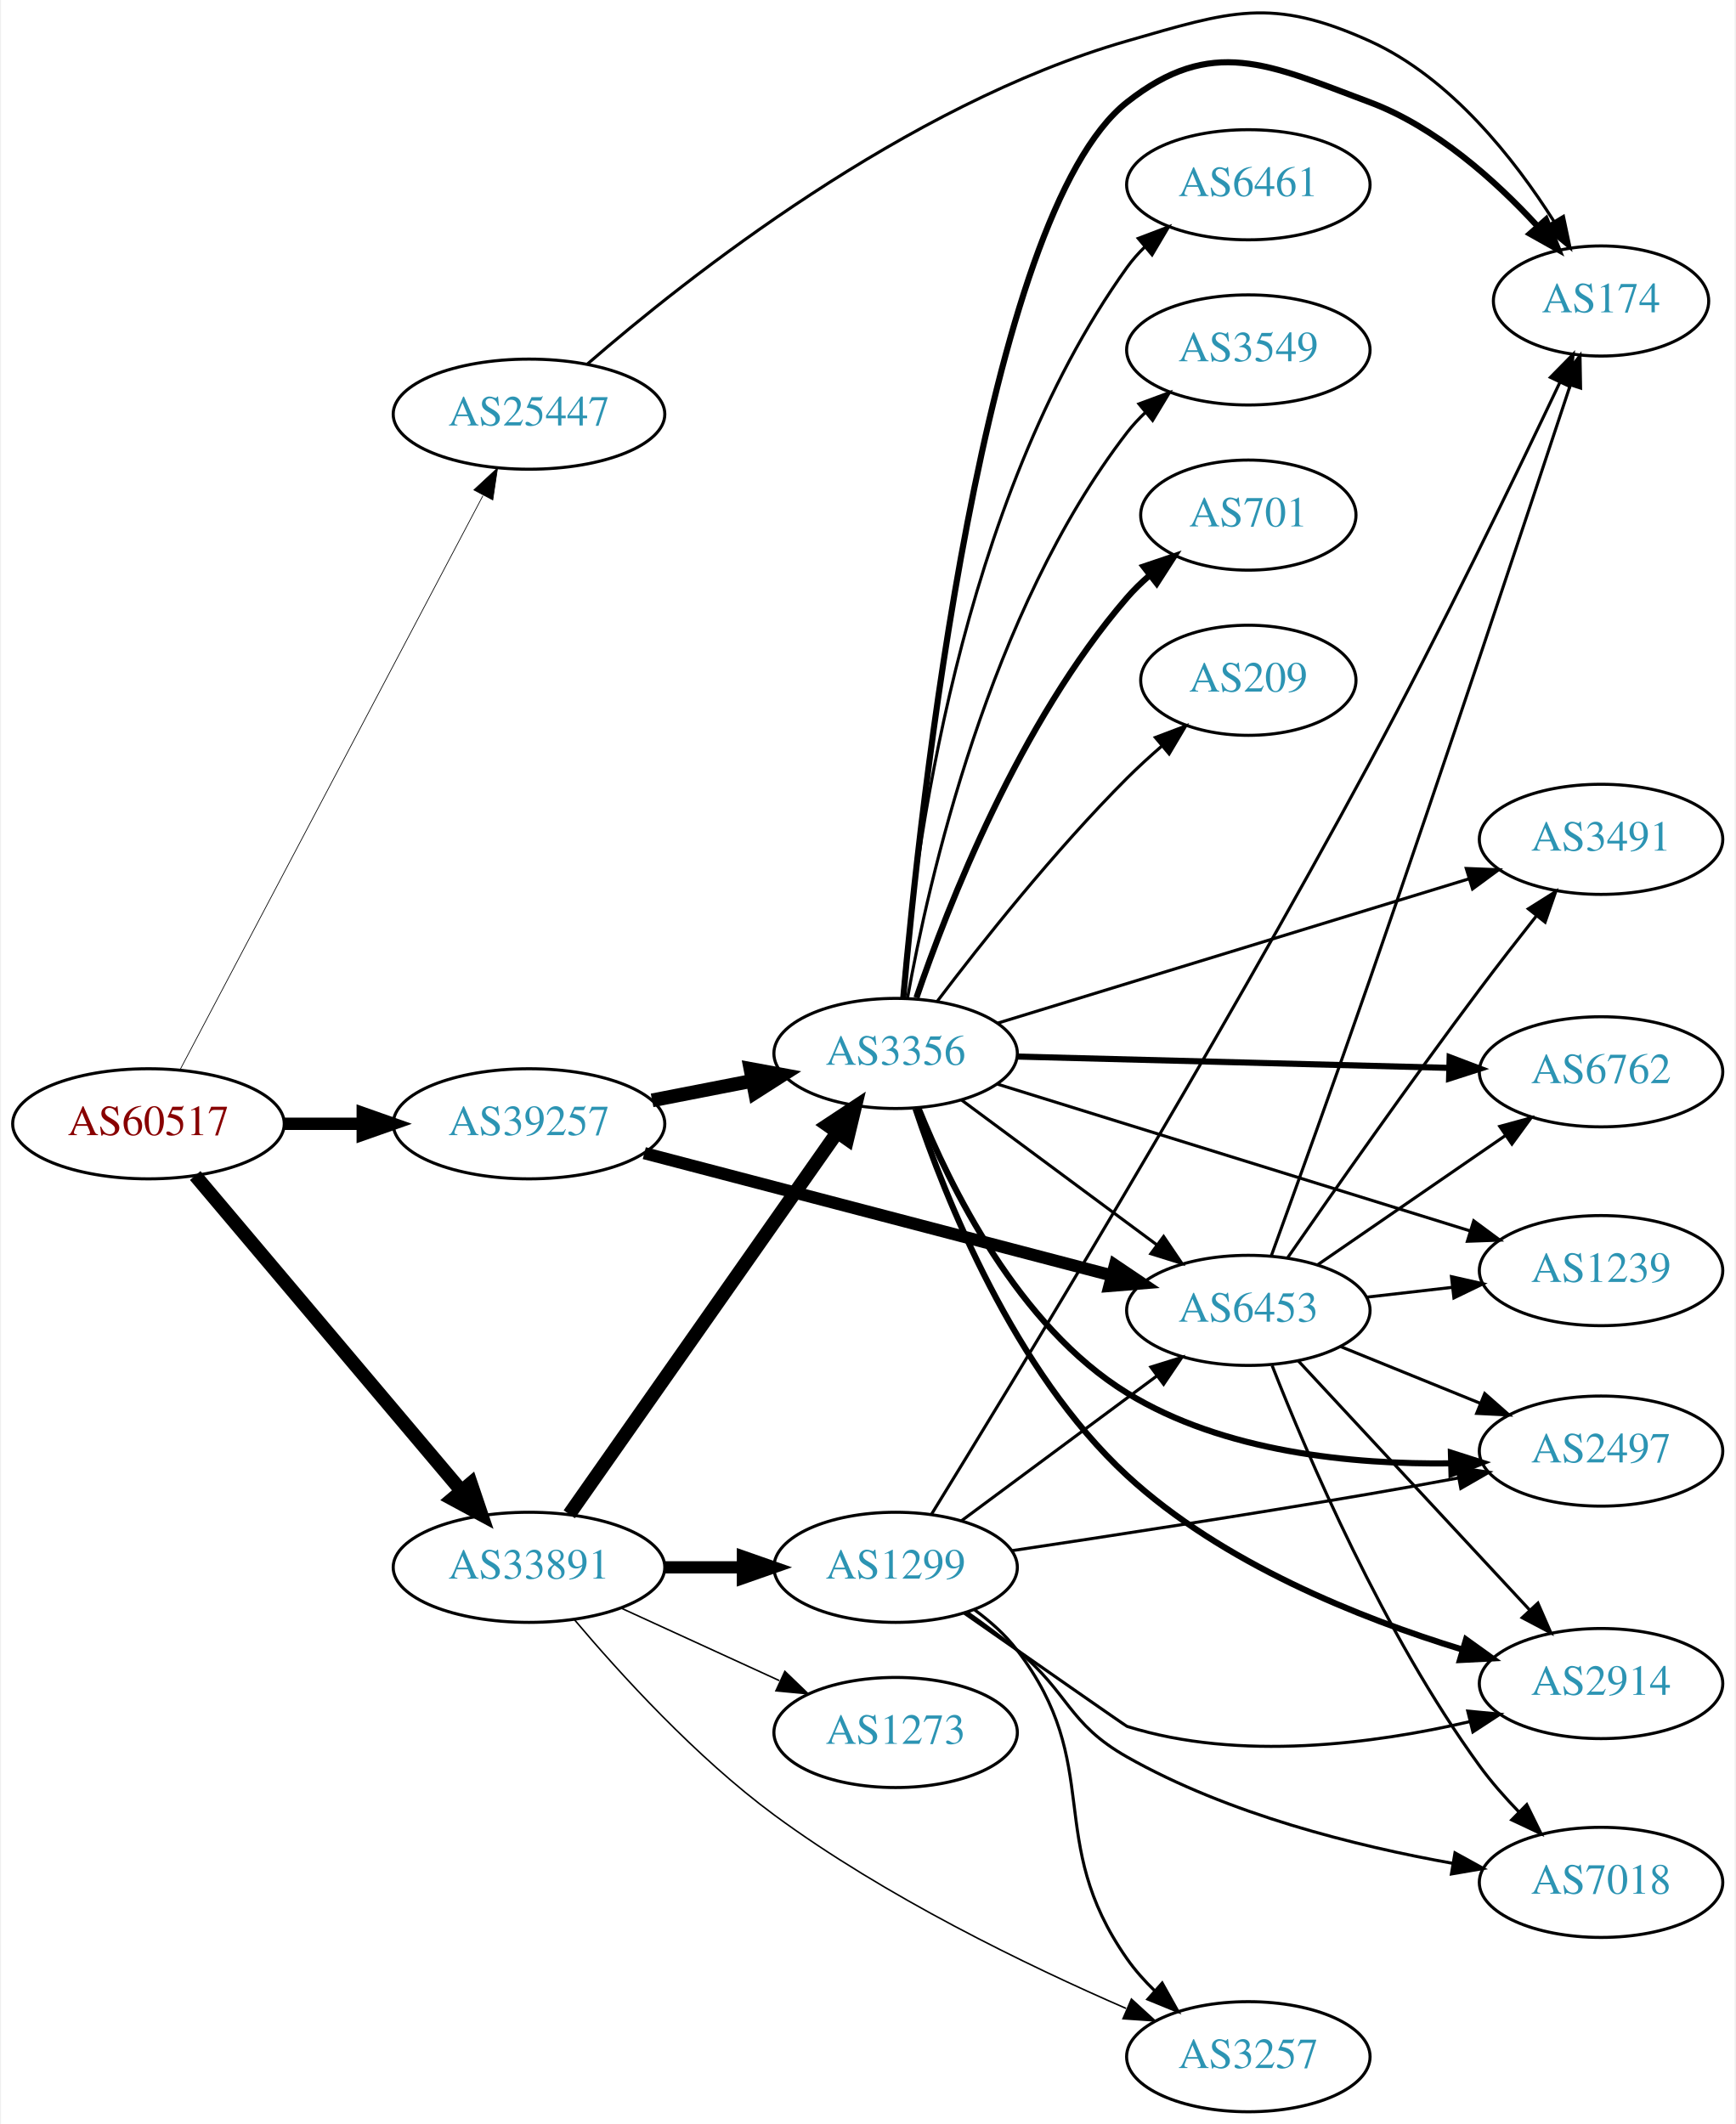
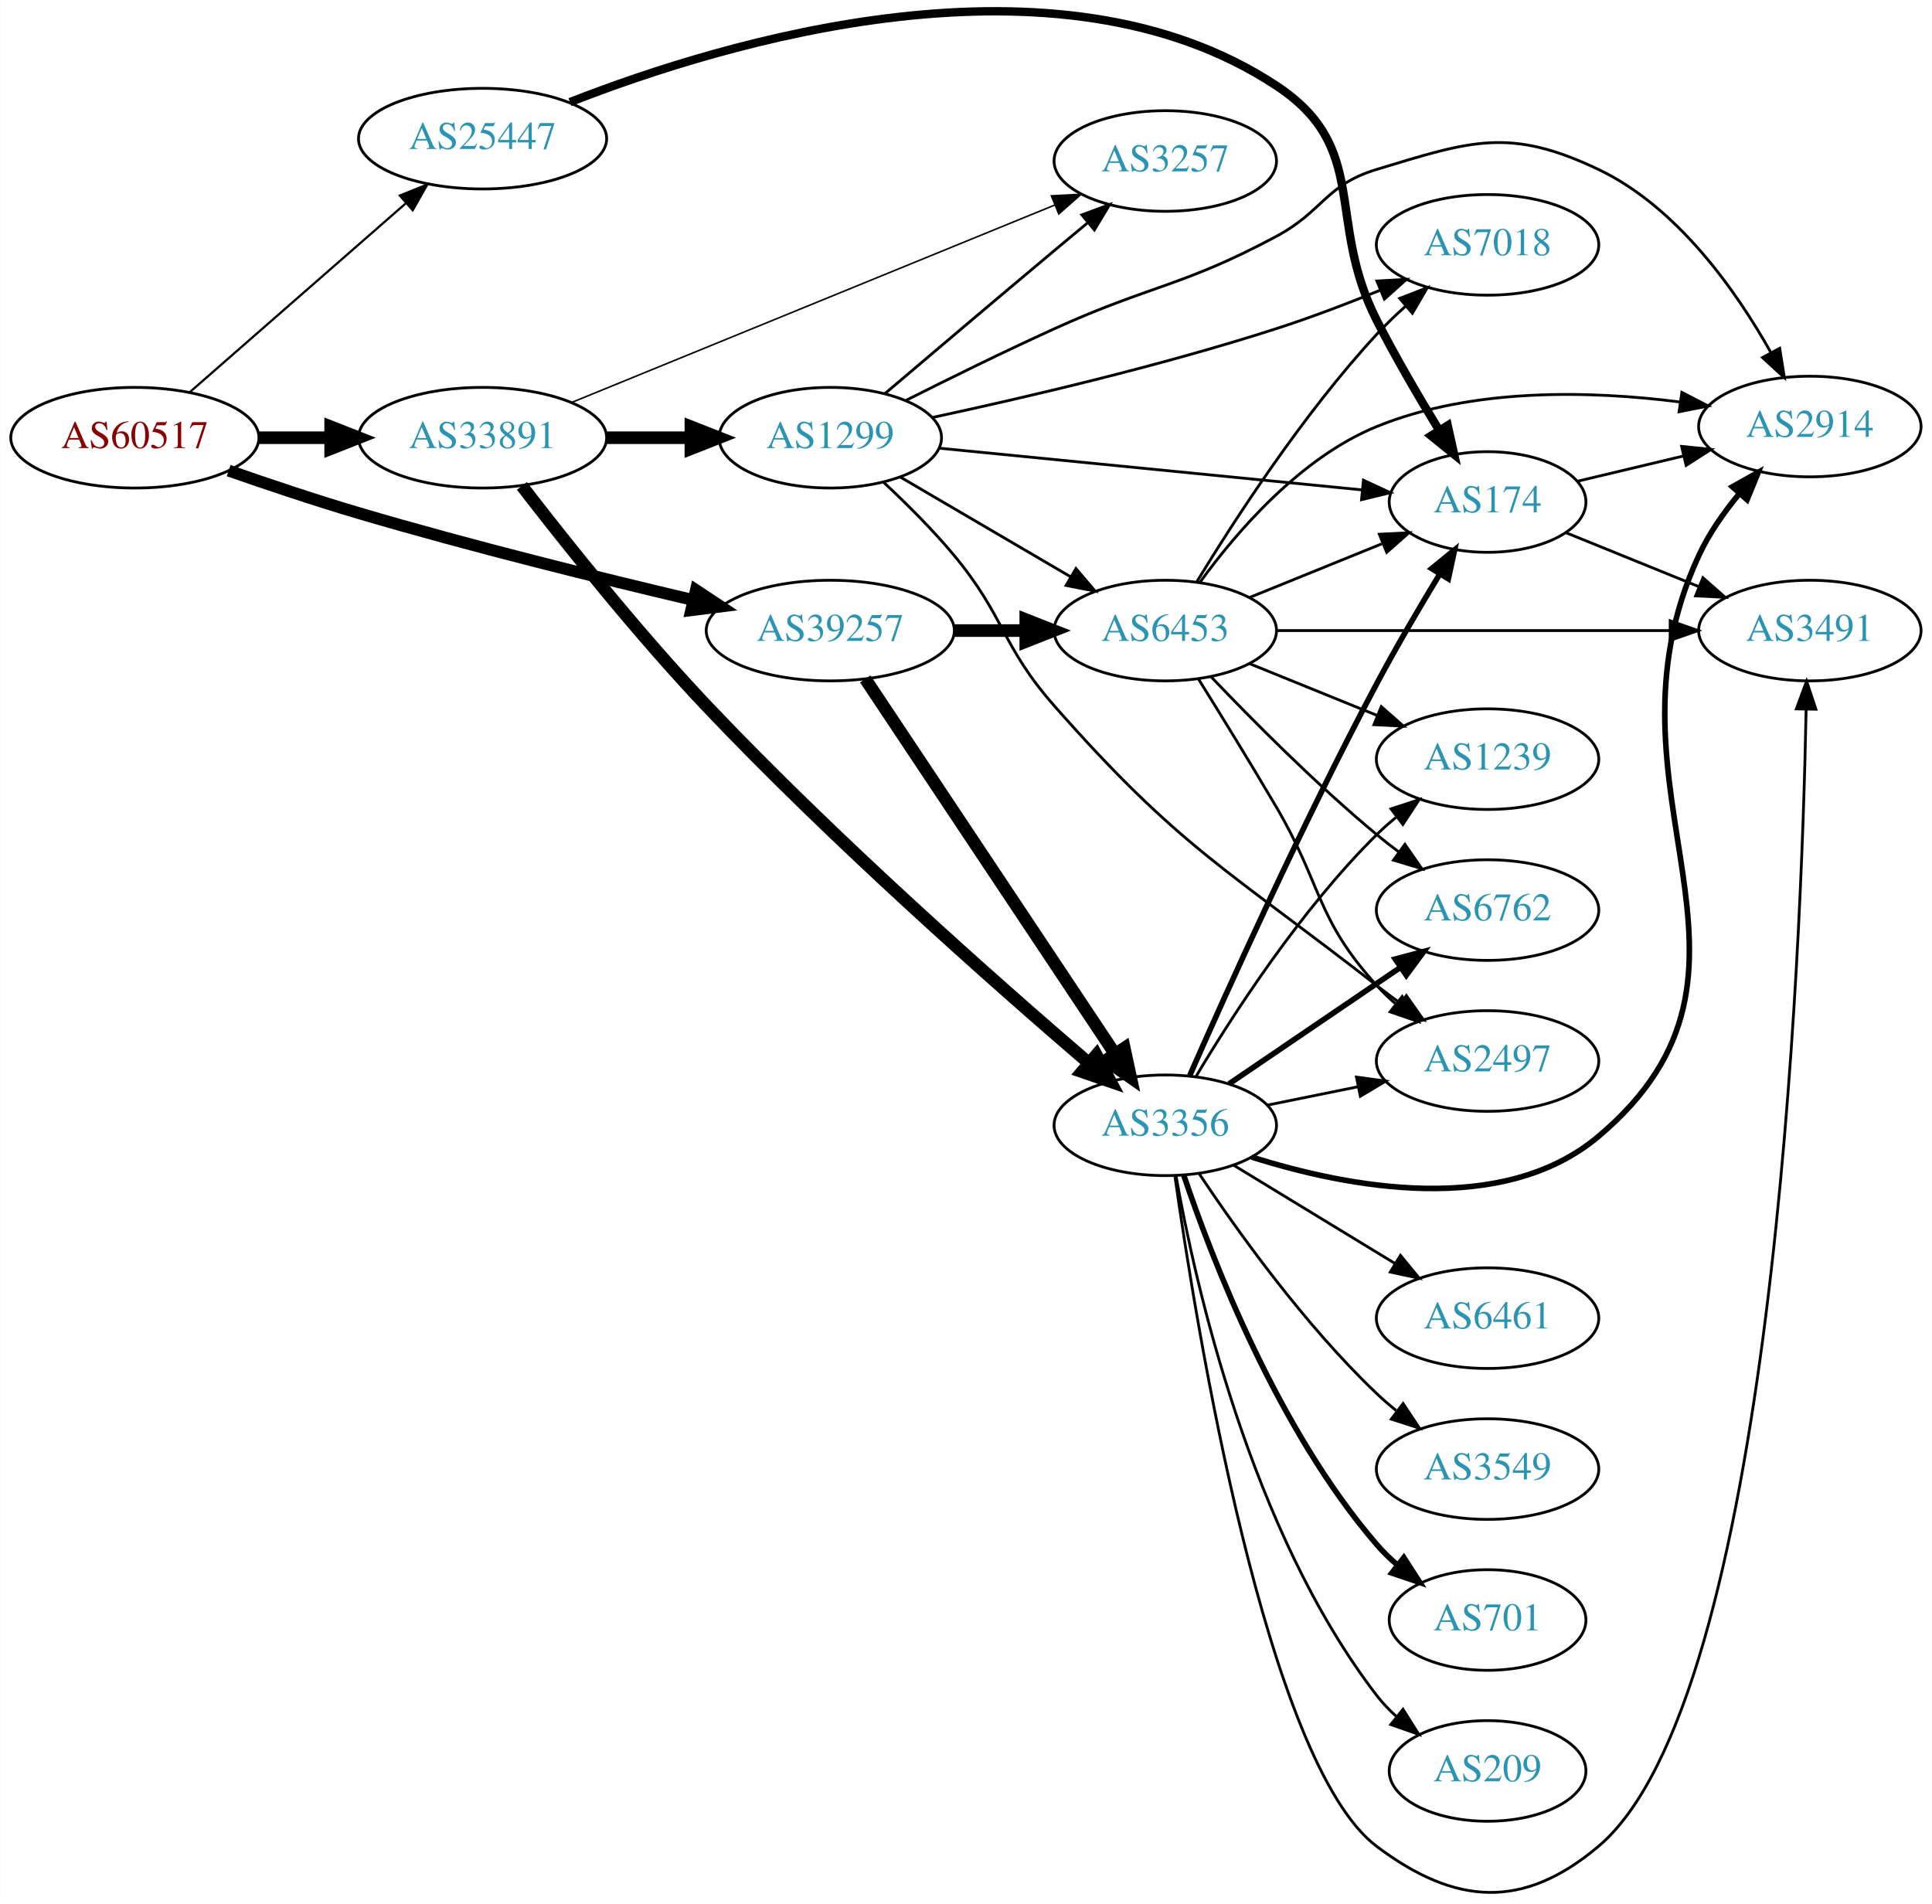
- <svg xmlns="http://www.w3.org/2000/svg" xmlns:xlink="http://www.w3.org/1999/xlink" width="567pt" height="694pt" viewBox="0.00 0.00 566.66 694.40">
-   <g id="graph0" class="graph" transform="scale(1 1) rotate(0) translate(4 690.403)">
-     <polygon fill="white" stroke="none" points="-4,4 -4,-690.403 562.663,-690.403 562.663,4 -4,4" />
+ <svg xmlns="http://www.w3.org/2000/svg" xmlns:xlink="http://www.w3.org/1999/xlink" width="691pt" height="681pt" viewBox="0.00 0.00 691.06 681.16">
+   <g id="graph0" class="graph" transform="scale(1 1) rotate(0) translate(4 677.16)">
+     <polygon fill="white" stroke="none" points="-4,4 -4,-677.16 687.055,-677.16 687.055,4 -4,4" />
    <g id="node1" class="node">
      <g id="a_node1">
        <a xlink:href="/asn/60517" xlink:title="AS60517 ~ AS-CABLEVISION [AT]">
-           <ellipse fill="#ffffff" stroke="black" cx="44.196" cy="-323" rx="44.393" ry="18" />
-           <text text-anchor="middle" x="44.196" y="-319.3" font-family="Times,serif" font-size="14.00" fill="#880000">AS60517</text>
+           <ellipse fill="#ffffff" stroke="black" cx="44.196" cy="-520.555" rx="44.393" ry="18" />
+           <text text-anchor="middle" x="44.196" y="-516.855" font-family="Times,serif" font-size="14.00" fill="#880000">AS60517</text>
        </a>
      </g>
    </g>
    <g id="node2" class="node">
      <g id="a_node2">
        <a xlink:href="/asn/25447" xlink:title="AS25447 ~ Hackl-Str. 1, Object 2, OG2 [AT]">
-           <ellipse fill="#ffffff" stroke="black" cx="168.588" cy="-555" rx="44.393" ry="18" />
-           <text text-anchor="middle" x="168.588" y="-551.3" font-family="Times,serif" font-size="14.00" fill="#2c94b3">AS25447</text>
+           <ellipse fill="#ffffff" stroke="black" cx="168.588" cy="-627.555" rx="44.393" ry="18" />
+           <text text-anchor="middle" x="168.588" y="-623.855" font-family="Times,serif" font-size="14.00" fill="#2c94b3">AS25447</text>
        </a>
      </g>
    </g>
    <g id="edge1" class="edge">
-       <path fill="none" stroke="black" stroke-width="0.237" d="M54.597,-340.819C75.963,-381.32 128.271,-480.473 153.511,-528.316" />
-       <polygon fill="black" stroke="black" stroke-width="0.237" points="150.561,-530.226 158.323,-537.437 156.753,-526.96 150.561,-530.226" />
+       <path fill="none" stroke="black" stroke-width="0.794" d="M63.785,-536.806C84.363,-554.796 117.701,-583.942 141.028,-604.335" />
+       <polygon fill="black" stroke="black" stroke-width="0.794" points="138.992,-607.204 148.825,-611.151 143.6,-601.934 138.992,-607.204" />
    </g>
    <g id="node3" class="node">
      <g id="a_node3">
        <a xlink:href="/asn/33891" xlink:title="AS33891 ~ CORE-BACKBONE GMBH GLOBAL NETWORK [DE]">
-           <ellipse fill="#ffffff" stroke="black" cx="168.588" cy="-178" rx="44.393" ry="18" />
-           <text text-anchor="middle" x="168.588" y="-174.3" font-family="Times,serif" font-size="14.00" fill="#2c94b3">AS33891</text>
+           <ellipse fill="#ffffff" stroke="black" cx="168.588" cy="-520.555" rx="44.393" ry="18" />
+           <text text-anchor="middle" x="168.588" y="-516.855" font-family="Times,serif" font-size="14.00" fill="#2c94b3">AS33891</text>
        </a>
      </g>
    </g>
    <g id="edge2" class="edge">
-       <path fill="none" stroke="black" stroke-width="4.5" d="M59.475,-306.083C80.917,-280.681 121.563,-232.527 146.448,-203.045" />
-       <polygon fill="black" stroke="black" stroke-width="4.5" points="149.579,-205.44 153.02,-195.259 143.561,-200.361 149.579,-205.44" />
+       <path fill="none" stroke="black" stroke-width="4.5" d="M88.692,-520.555C96.898,-520.555 105.569,-520.555 114.041,-520.555" />
+       <polygon fill="black" stroke="black" stroke-width="4.5" points="114.233,-524.492 124.233,-520.555 114.233,-516.617 114.233,-524.492" />
    </g>
    <g id="node4" class="node">
      <g id="a_node4">
        <a xlink:href="/asn/39257" xlink:title="AS39257 ~ INC [DE]">
-           <ellipse fill="#ffffff" stroke="black" cx="168.588" cy="-323" rx="44.393" ry="18" />
-           <text text-anchor="middle" x="168.588" y="-319.3" font-family="Times,serif" font-size="14.00" fill="#2c94b3">AS39257</text>
+           <ellipse fill="#ffffff" stroke="black" cx="292.98" cy="-451.555" rx="44.393" ry="18" />
+           <text text-anchor="middle" x="292.98" y="-447.855" font-family="Times,serif" font-size="14.00" fill="#2c94b3">AS39257</text>
        </a>
      </g>
    </g>
    <g id="edge3" class="edge">
-       <path fill="none" stroke="black" stroke-width="4.026" d="M88.692,-323C96.898,-323 105.569,-323 114.041,-323" />
-       <polygon fill="black" stroke="black" stroke-width="4.026" points="114.233,-326.523 124.233,-323 114.233,-319.477 114.233,-326.523" />
+       <path fill="none" stroke="black" stroke-width="4.235" d="M77.753,-508.775C91.985,-503.803 108.928,-498.12 124.392,-493.555 164.28,-481.779 210.123,-470.439 243.768,-462.516" />
+       <polygon fill="black" stroke="black" stroke-width="4.235" points="244.905,-466.056 253.798,-460.17 243.217,-458.839 244.905,-466.056" />
    </g>
    <g id="node5" class="node">
      <g id="a_node5">
        <a xlink:href="/asn/174" xlink:title="AS174 ~ Cogent Communications [US]">
-           <ellipse fill="#ffffff" stroke="black" cx="519.017" cy="-592" rx="35.194" ry="18" />
-           <text text-anchor="middle" x="519.017" y="-588.3" font-family="Times,serif" font-size="14.00" fill="#2c94b3">AS174</text>
+           <ellipse fill="#ffffff" stroke="black" cx="528.116" cy="-497.555" rx="35.194" ry="18" />
+           <text text-anchor="middle" x="528.116" y="-493.855" font-family="Times,serif" font-size="14.00" fill="#2c94b3">AS174</text>
        </a>
      </g>
    </g>
    <g id="edge4" class="edge">
-       <path fill="none" stroke="black" d="M187.704,-571.416C220.174,-599.601 291.681,-656.173 364.077,-677 397.945,-686.743 411.265,-691.533 443.37,-677 469.902,-664.99 490.743,-638.373 503.584,-618.101" />
-       <polygon fill="black" stroke="black" points="506.722,-619.675 508.912,-609.309 500.736,-616.047 506.722,-619.675" />
+       <path fill="none" stroke="black" stroke-width="3" d="M199.858,-640.617C255.145,-662.26 373.983,-698.309 452.469,-646.555 486.379,-624.195 470.051,-598.756 488.469,-562.555 495.187,-549.352 503.491,-535.16 510.678,-523.416" />
+       <polygon fill="black" stroke="black" stroke-width="3" points="513.856,-524.931 516.15,-514.588 507.906,-521.243 513.856,-524.931" />
+     </g>
+     <g id="node8" class="node">
+       <g id="a_node8">
+         <a xlink:href="/asn/1299" xlink:title="AS1299 ~ Telia Carrier [EU]">
+           <ellipse fill="#ffffff" stroke="black" cx="292.98" cy="-520.555" rx="39.794" ry="18" />
+           <text text-anchor="middle" x="292.98" y="-516.855" font-family="Times,serif" font-size="14.00" fill="#2c94b3">AS1299</text>
+         </a>
+       </g>
+     </g>
+     <g id="edge7" class="edge">
+       <path fill="none" stroke="black" stroke-width="4.5" d="M213.084,-520.555C222.773,-520.555 233.11,-520.555 243.002,-520.555" />
+       <polygon fill="black" stroke="black" stroke-width="4.5" points="243.105,-524.492 253.105,-520.555 243.105,-516.617 243.105,-524.492" />
+     </g>
+     <g id="node9" class="node">
+       <g id="a_node9">
+         <a xlink:href="/asn/3257" xlink:title="AS3257 ~ GTT [DE]">
+           <ellipse fill="#ffffff" stroke="black" cx="412.823" cy="-619.555" rx="39.794" ry="18" />
+           <text text-anchor="middle" x="412.823" y="-615.855" font-family="Times,serif" font-size="14.00" fill="#2c94b3">AS3257</text>
+         </a>
+       </g>
+     </g>
+     <g id="edge8" class="edge">
+       <path fill="none" stroke="black" stroke-width="0.562" d="M200.76,-533.295C244.872,-551.323 325.451,-584.255 373.268,-603.798" />
+       <polygon fill="black" stroke="black" stroke-width="0.562" points="372.08,-607.093 382.661,-607.637 374.729,-600.613 372.08,-607.093" />
+     </g>
+     <g id="node10" class="node">
+       <g id="a_node10">
+         <a xlink:href="/asn/3356" xlink:title="AS3356 ~ Level 3 Parent, LLC [US]">
+           <ellipse fill="#ffffff" stroke="black" cx="412.823" cy="-274.555" rx="39.794" ry="18" />
+           <text text-anchor="middle" x="412.823" y="-270.855" font-family="Times,serif" font-size="14.00" fill="#2c94b3">AS3356</text>
+         </a>
+       </g>
+     </g>
+     <g id="edge9" class="edge">
+       <path fill="none" stroke="black" stroke-width="4.5" d="M182.651,-503.311C197.827,-483.62 223.968,-450.748 248.784,-424.555 294.265,-376.55 352.194,-325.368 385.337,-296.929" />
+       <polygon fill="black" stroke="black" stroke-width="4.5" points="388.162,-299.695 393.206,-290.205 383.046,-293.708 388.162,-299.695" />
+     </g>
+     <g id="edge11" class="edge">
+       <path fill="none" stroke="black" stroke-width="4.5" d="M305.494,-434.261C326.316,-402.986 370.326,-336.884 394.691,-300.287" />
+       <polygon fill="black" stroke="black" stroke-width="4.5" points="398.172,-302.164 400.436,-291.658 391.616,-297.8 398.172,-302.164" />
+     </g>
+     <g id="node11" class="node">
+       <g id="a_node11">
+         <a xlink:href="/asn/6453" xlink:title="AS6453 ~ TATA COMMUNICATIONS (AMERICA) INC [US]">
+           <ellipse fill="#ffffff" stroke="black" cx="412.823" cy="-451.555" rx="39.794" ry="18" />
+           <text text-anchor="middle" x="412.823" y="-447.855" font-family="Times,serif" font-size="14.00" fill="#2c94b3">AS6453</text>
+         </a>
+       </g>
+     </g>
+     <g id="edge10" class="edge">
+       <path fill="none" stroke="black" stroke-width="4.5" d="M337.191,-451.555C345.504,-451.555 354.267,-451.555 362.749,-451.555" />
+       <polygon fill="black" stroke="black" stroke-width="4.5" points="362.908,-455.492 372.908,-451.555 362.908,-447.617 362.908,-455.492" />
    </g>
    <g id="node6" class="node">
      <g id="a_node6">
-         <a xlink:href="/asn/1299" xlink:title="AS1299 ~ Telia Carrier [EU]">
-           <ellipse fill="#ffffff" stroke="black" cx="288.431" cy="-178" rx="39.794" ry="18" />
-           <text text-anchor="middle" x="288.431" y="-174.3" font-family="Times,serif" font-size="14.00" fill="#2c94b3">AS1299</text>
+         <a xlink:href="/asn/3491" xlink:title="AS3491 ~ PCCW Global, Inc. [US]">
+           <ellipse fill="#ffffff" stroke="black" cx="643.409" cy="-451.555" rx="39.794" ry="18" />
+           <text text-anchor="middle" x="643.409" y="-447.855" font-family="Times,serif" font-size="14.00" fill="#2c94b3">AS3491</text>
        </a>
      </g>
    </g>
    <g id="edge5" class="edge">
-       <path fill="none" stroke="black" stroke-width="4" d="M212.799,-178C221.112,-178 229.875,-178 238.357,-178" />
-       <polygon fill="black" stroke="black" stroke-width="4" points="238.516,-181.5 248.516,-178 238.516,-174.5 238.516,-181.5" />
+       <path fill="none" stroke="black" d="M556.252,-486.537C570.456,-480.77 588.093,-473.609 603.703,-467.27" />
+       <polygon fill="black" stroke="black" points="605.164,-470.455 613.112,-463.45 602.53,-463.969 605.164,-470.455" />
    </g>
    <g id="node7" class="node">
      <g id="a_node7">
-         <a xlink:href="/asn/3257" xlink:title="AS3257 ~ GTT [DE]">
-           <ellipse fill="#ffffff" stroke="black" cx="403.724" cy="-18" rx="39.794" ry="18" />
-           <text text-anchor="middle" x="403.724" y="-14.3" font-family="Times,serif" font-size="14.00" fill="#2c94b3">AS3257</text>
+         <a xlink:href="/asn/2914" xlink:title="AS2914 ~ NTT America, Inc. [US]">
+           <ellipse fill="#ffffff" stroke="black" cx="643.409" cy="-524.555" rx="39.794" ry="18" />
+           <text text-anchor="middle" x="643.409" y="-520.855" font-family="Times,serif" font-size="14.00" fill="#2c94b3">AS2914</text>
        </a>
      </g>
    </g>
    <g id="edge6" class="edge">
-       <path fill="none" stroke="black" stroke-width="0.5" d="M183.408,-160.906C198.239,-143.323 223.142,-115.909 248.784,-97 284.936,-70.341 331.376,-47.872 363.751,-33.794" />
-       <polygon fill="black" stroke="black" stroke-width="0.5" points="365.504,-36.851 373.32,-29.699 362.749,-30.416 365.504,-36.851" />
-     </g>
-     <g id="node8" class="node">
-       <g id="a_node8">
-         <a xlink:href="/asn/1273" xlink:title="AS1273 ~ Vodafone Group PLC [EU]">
-           <ellipse fill="#ffffff" stroke="black" cx="288.431" cy="-124" rx="39.794" ry="18" />
-           <text text-anchor="middle" x="288.431" y="-120.3" font-family="Times,serif" font-size="14.00" fill="#2c94b3">AS1273</text>
-         </a>
-       </g>
-     </g>
-     <g id="edge7" class="edge">
-       <path fill="none" stroke="black" stroke-width="0.5" d="M198.718,-164.652C214.329,-157.498 233.727,-148.609 250.399,-140.97" />
-       <polygon fill="black" stroke="black" stroke-width="0.5" points="252.218,-143.986 259.851,-136.638 249.302,-137.622 252.218,-143.986" />
-     </g>
-     <g id="node9" class="node">
-       <g id="a_node9">
-         <a xlink:href="/asn/3356" xlink:title="AS3356 ~ Level 3 Parent, LLC [US]">
-           <ellipse fill="#ffffff" stroke="black" cx="288.431" cy="-346" rx="39.794" ry="18" />
-           <text text-anchor="middle" x="288.431" y="-342.3" font-family="Times,serif" font-size="14.00" fill="#2c94b3">AS3356</text>
-         </a>
-       </g>
-     </g>
-     <g id="edge8" class="edge">
-       <path fill="none" stroke="black" stroke-width="4.5" d="M181.756,-195.346C202.573,-225.024 245.121,-285.682 269.399,-320.293" />
-       <polygon fill="black" stroke="black" stroke-width="4.5" points="266.187,-322.571 275.153,-328.496 272.634,-318.049 266.187,-322.571" />
-     </g>
-     <g id="edge9" class="edge">
-       <path fill="none" stroke="black" stroke-width="4.5" d="M208.828,-330.659C219.28,-332.699 230.666,-334.921 241.444,-337.025" />
-       <polygon fill="black" stroke="black" stroke-width="4.5" points="240.972,-340.944 251.542,-338.995 242.481,-333.215 240.972,-340.944" />
-     </g>
-     <g id="node10" class="node">
-       <g id="a_node10">
-         <a xlink:href="/asn/6453" xlink:title="AS6453 ~ TATA COMMUNICATIONS (AMERICA) INC [US]">
-           <ellipse fill="#ffffff" stroke="black" cx="403.724" cy="-262" rx="39.794" ry="18" />
-           <text text-anchor="middle" x="403.724" y="-258.3" font-family="Times,serif" font-size="14.00" fill="#2c94b3">AS6453</text>
-         </a>
-       </g>
-     </g>
-     <g id="edge10" class="edge">
-       <path fill="none" stroke="black" stroke-width="4" d="M206.272,-313.402C247.672,-302.569 314.973,-284.96 359.05,-273.427" />
-       <polygon fill="black" stroke="black" stroke-width="4" points="360.115,-276.766 368.904,-270.849 358.343,-269.994 360.115,-276.766" />
+       <path fill="none" stroke="black" d="M560.374,-505.004C572.053,-507.788 585.549,-511.004 598.178,-514.014" />
+       <polygon fill="black" stroke="black" points="597.531,-517.458 608.07,-516.371 599.154,-510.648 597.531,-517.458" />
+     </g>
+     <g id="edge33" class="edge">
+       <path fill="none" stroke="black" d="M331.957,-516.808C373.406,-512.719 439.671,-506.182 483.294,-501.878" />
+       <polygon fill="black" stroke="black" points="483.716,-505.354 493.324,-500.889 483.029,-498.387 483.716,-505.354" />
    </g>
    <g id="edge34" class="edge">
-       <path fill="none" stroke="black" d="M300.13,-195.301C325.804,-237.021 392.54,-346.691 443.37,-441 466.532,-483.973 491.227,-535.109 505.608,-565.49" />
-       <polygon fill="black" stroke="black" points="502.468,-567.037 509.899,-574.588 508.799,-564.05 502.468,-567.037" />
-     </g>
-     <g id="edge31" class="edge">
-       <path fill="none" stroke="black" d="M314.286,-164.061C319.366,-160.334 324.304,-155.946 328.077,-151 356.982,-113.111 336.746,-89.039 364.077,-50 366.677,-46.287 369.816,-42.761 373.168,-39.501" />
-       <polygon fill="black" stroke="black" points="375.553,-42.064 380.72,-32.814 370.913,-36.823 375.553,-42.064" />
+       <path fill="none" stroke="black" d="M320.18,-533.975C335.513,-541.699 355.312,-551.449 373.176,-559.555 407.937,-575.328 418.811,-574.55 452.469,-592.555 469.426,-601.625 470.065,-610.982 488.469,-616.555 522.199,-626.767 535.947,-631.711 567.762,-616.555 596.034,-603.087 617.08,-573.098 629.496,-551.003" />
+       <polygon fill="black" stroke="black" points="632.636,-552.554 634.284,-542.088 626.469,-549.241 632.636,-552.554" />
    </g>
    <g id="edge32" class="edge">
-       <path fill="none" stroke="black" d="M309.947,-193.212C327.802,-206.45 353.875,-225.781 373.837,-240.583" />
-       <polygon fill="black" stroke="black" points="371.86,-243.473 381.977,-246.618 376.029,-237.85 371.86,-243.473" />
+       <path fill="none" stroke="black" d="M312.496,-536.314C328.516,-549.927 352.322,-570.101 373.176,-587.555 376.984,-590.742 381.012,-594.096 384.973,-597.385" />
+       <polygon fill="black" stroke="black" points="382.986,-600.284 392.919,-603.97 387.453,-594.894 382.986,-600.284" />
+     </g>
+     <g id="edge30" class="edge">
+       <path fill="none" stroke="black" d="M318.112,-506.425C335.667,-496.146 359.642,-482.108 378.947,-470.805" />
+       <polygon fill="black" stroke="black" points="380.863,-473.739 387.724,-465.666 377.326,-467.698 380.863,-473.739" />
+     </g>
+     <g id="node14" class="node">
+       <g id="a_node14">
+         <a xlink:href="/asn/7018" xlink:title="AS7018 ~ AT&amp;T Services, Inc. [US]">
+           <ellipse fill="#ffffff" stroke="black" cx="528.116" cy="-589.555" rx="39.794" ry="18" />
+           <text text-anchor="middle" x="528.116" y="-585.855" font-family="Times,serif" font-size="14.00" fill="#2c94b3">AS7018</text>
+         </a>
+       </g>
+     </g>
+     <g id="edge29" class="edge">
+       <path fill="none" stroke="black" d="M329.631,-527.821C362.018,-534.777 410.934,-546.172 452.469,-559.555 464.725,-563.504 477.833,-568.499 489.592,-573.275" />
+       <polygon fill="black" stroke="black" points="488.524,-576.621 499.103,-577.207 491.199,-570.152 488.524,-576.621" />
    </g>
    <g id="node15" class="node">
      <g id="a_node15">
-         <a xlink:href="/asn/2914" xlink:title="AS2914 ~ NTT America, Inc. [US]">
-           <ellipse fill="#ffffff" stroke="black" cx="519.017" cy="-140" rx="39.794" ry="18" />
-           <text text-anchor="middle" x="519.017" y="-136.3" font-family="Times,serif" font-size="14.00" fill="#2c94b3">AS2914</text>
-         </a>
-       </g>
-     </g>
-     <g id="edge30" class="edge">
-       <path fill="none" stroke="black" d="M310.874,-163.006C332.791,-147.689 363.689,-126.122 364.077,-126 400.811,-114.466 444.722,-120.258 476.228,-127.578" />
-       <polygon fill="black" stroke="black" points="475.449,-130.99 485.996,-129.988 477.126,-124.194 475.449,-130.99" />
+         <a xlink:href="/asn/2497" xlink:title="AS2497 ~ Internet Initiative Japan Inc. [JP]">
+           <ellipse fill="#ffffff" stroke="black" cx="528.116" cy="-297.555" rx="39.794" ry="18" />
+           <text text-anchor="middle" x="528.116" y="-293.855" font-family="Times,serif" font-size="14.00" fill="#2c94b3">AS2497</text>
+         </a>
+       </g>
+     </g>
+     <g id="edge31" class="edge">
+       <path fill="none" stroke="black" d="M312.07,-504.586C320.152,-497.055 329.552,-487.723 337.176,-478.555 355.62,-456.377 354.11,-446.199 373.176,-424.555 418.013,-373.656 434.973,-366.258 488.469,-324.555 491.199,-322.427 494.081,-320.266 496.99,-318.14" />
+       <polygon fill="black" stroke="black" points="499.06,-320.963 505.161,-312.3 494.99,-315.268 499.06,-320.963" />
+     </g>
+     <g id="edge24" class="edge">
+       <path fill="none" stroke="black" stroke-width="2" d="M421.57,-292.36C434.571,-321.903 461.968,-382.737 488.469,-432.555 495.427,-445.633 503.759,-459.811 510.902,-471.577" />
+       <polygon fill="black" stroke="black" stroke-width="2" points="508.118,-473.732 516.328,-480.43 514.087,-470.075 508.118,-473.732" />
+     </g>
+     <g id="edge28" class="edge">
+       <path fill="none" stroke="black" d="M416.232,-256.564C423.816,-202.956 449.053,-46.183 488.469,-16.555 516.64,4.62 540.818,6.16 567.762,-16.555 630.188,-69.18 640.409,-335.643 642.082,-423.449" />
+       <polygon fill="black" stroke="black" points="638.583,-423.535 642.25,-433.475 645.582,-423.418 638.583,-423.535" />
+     </g>
+     <g id="edge25" class="edge">
+       <path fill="none" stroke="black" stroke-width="2" d="M443.707,-263.208C477.843,-252.392 533.402,-241.63 567.762,-270.555 639.537,-330.974 564.221,-393.476 603.762,-478.555 607.348,-486.27 612.572,-493.738 618.026,-500.334" />
+       <polygon fill="black" stroke="black" stroke-width="2" points="615.708,-502.997 624.952,-508.174 620.955,-498.362 615.708,-502.997" />
+     </g>
+     <g id="node12" class="node">
+       <g id="a_node12">
+         <a xlink:href="/asn/6762" xlink:title="AS6762 ~ TELECOM ITALIA SPARKLE S.p.A. [IT]">
+           <ellipse fill="#ffffff" stroke="black" cx="528.116" cy="-351.555" rx="39.794" ry="18" />
+           <text text-anchor="middle" x="528.116" y="-347.855" font-family="Times,serif" font-size="14.00" fill="#2c94b3">AS6762</text>
+         </a>
+       </g>
+     </g>
+     <g id="edge19" class="edge">
+       <path fill="none" stroke="black" stroke-width="2" d="M435.667,-289.401C453.064,-301.225 477.612,-317.909 496.894,-331.015" />
+       <polygon fill="black" stroke="black" stroke-width="2" points="495.101,-334.028 505.339,-336.754 499.036,-328.238 495.101,-334.028" />
+     </g>
+     <g id="node13" class="node">
+       <g id="a_node13">
+         <a xlink:href="/asn/1239" xlink:title="AS1239 ~ Sprint [US]">
+           <ellipse fill="#ffffff" stroke="black" cx="528.116" cy="-405.555" rx="39.794" ry="18" />
+           <text text-anchor="middle" x="528.116" y="-401.855" font-family="Times,serif" font-size="14.00" fill="#2c94b3">AS1239</text>
+         </a>
+       </g>
+     </g>
+     <g id="edge20" class="edge">
+       <path fill="none" stroke="black" d="M423.873,-292.123C436.921,-313.982 461.267,-351.697 488.469,-378.555 490.599,-380.657 492.908,-382.71 495.303,-384.684" />
+       <polygon fill="black" stroke="black" points="493.565,-387.761 503.635,-391.053 497.815,-382.199 493.565,-387.761" />
+     </g>
+     <g id="edge27" class="edge">
+       <path fill="none" stroke="black" d="M449.359,-281.769C459.587,-283.846 470.888,-286.14 481.631,-288.321" />
+       <polygon fill="black" stroke="black" points="481.21,-291.807 491.706,-290.366 482.603,-284.947 481.21,-291.807" />
+     </g>
+     <g id="node16" class="node">
+       <g id="a_node16">
+         <a xlink:href="/asn/3549" xlink:title="AS3549 ~ Level 3 Parent, LLC [US]">
+           <ellipse fill="#ffffff" stroke="black" cx="528.116" cy="-151.555" rx="39.794" ry="18" />
+           <text text-anchor="middle" x="528.116" y="-147.855" font-family="Times,serif" font-size="14.00" fill="#2c94b3">AS3549</text>
+         </a>
+       </g>
+     </g>
+     <g id="edge21" class="edge">
+       <path fill="none" stroke="black" d="M424.865,-257.344C438.358,-237.097 462.604,-203.131 488.469,-178.555 490.639,-176.494 492.977,-174.47 495.391,-172.516" />
+       <polygon fill="black" stroke="black" points="497.896,-175.01 503.759,-166.185 493.672,-169.428 497.896,-175.01" />
    </g>
    <g id="node17" class="node">
      <g id="a_node17">
-         <a xlink:href="/asn/2497" xlink:title="AS2497 ~ Internet Initiative Japan Inc. [JP]">
-           <ellipse fill="#ffffff" stroke="black" cx="519.017" cy="-216" rx="39.794" ry="18" />
-           <text text-anchor="middle" x="519.017" y="-212.3" font-family="Times,serif" font-size="14.00" fill="#2c94b3">AS2497</text>
-         </a>
-       </g>
-     </g>
-     <g id="edge33" class="edge">
-       <path fill="none" stroke="black" d="M326.497,-183.452C357.711,-188.122 403.516,-195.158 443.37,-202 452.723,-203.606 462.716,-205.415 472.251,-207.187" />
-       <polygon fill="black" stroke="black" points="471.892,-210.68 482.366,-209.083 473.182,-203.8 471.892,-210.68" />
-     </g>
-     <g id="node20" class="node">
-       <g id="a_node20">
-         <a xlink:href="/asn/7018" xlink:title="AS7018 ~ AT&amp;T Services, Inc. [US]">
-           <ellipse fill="#ffffff" stroke="black" cx="519.017" cy="-75" rx="39.794" ry="18" />
-           <text text-anchor="middle" x="519.017" y="-71.3" font-family="Times,serif" font-size="14.00" fill="#2c94b3">AS7018</text>
-         </a>
-       </g>
-     </g>
-     <g id="edge29" class="edge">
-       <path fill="none" stroke="black" d="M311.957,-163.176C317.363,-159.371 323.03,-155.171 328.077,-151 345.28,-136.786 344.665,-127.007 364.077,-116 397.076,-97.29 438.903,-86.859 470.626,-81.207" />
-       <polygon fill="black" stroke="black" points="471.268,-84.649 480.547,-79.536 470.105,-77.746 471.268,-84.649" />
-     </g>
-     <g id="edge13" class="edge">
-       <path fill="none" stroke="black" stroke-width="2" d="M290.917,-364.107C296.315,-424.898 317.093,-619.958 364.077,-657 391.752,-678.818 410.366,-669.356 443.37,-657 464.96,-648.917 484.422,-631.455 498.057,-616.664" />
-       <polygon fill="black" stroke="black" stroke-width="2" points="501.009,-618.609 505.008,-608.798 495.764,-613.974 501.009,-618.609" />
-     </g>
-     <g id="edge19" class="edge">
-       <path fill="none" stroke="black" d="M309.947,-330.788C327.802,-317.55 353.875,-298.219 373.837,-283.417" />
-       <polygon fill="black" stroke="black" points="376.029,-286.15 381.977,-277.382 371.86,-280.527 376.029,-286.15" />
-     </g>
-     <g id="node11" class="node">
-       <g id="a_node11">
-         <a xlink:href="/asn/6762" xlink:title="AS6762 ~ TELECOM ITALIA SPARKLE S.p.A. [IT]">
-           <ellipse fill="#ffffff" stroke="black" cx="519.017" cy="-340" rx="39.794" ry="18" />
-           <text text-anchor="middle" x="519.017" y="-336.3" font-family="Times,serif" font-size="14.00" fill="#2c94b3">AS6762</text>
-         </a>
-       </g>
-     </g>
-     <g id="edge11" class="edge">
-       <path fill="none" stroke="black" stroke-width="2" d="M328.207,-344.982C367.157,-343.96 427.287,-342.382 469.404,-341.276" />
-       <polygon fill="black" stroke="black" stroke-width="2" points="469.527,-344.774 479.432,-341.013 469.344,-337.776 469.527,-344.774" />
-     </g>
-     <g id="node12" class="node">
-       <g id="a_node12">
        <a xlink:href="/asn/6461" xlink:title="AS6461 ~ Zayo Bandwidth [US]">
-           <ellipse fill="#ffffff" stroke="black" cx="403.724" cy="-630" rx="39.794" ry="18" />
-           <text text-anchor="middle" x="403.724" y="-626.3" font-family="Times,serif" font-size="14.00" fill="#2c94b3">AS6461</text>
-         </a>
-       </g>
-     </g>
-     <g id="edge12" class="edge">
-       <path fill="none" stroke="black" d="M290.612,-364.296C294.318,-409.08 309,-526.148 364.077,-603 365.776,-605.37 367.75,-607.603 369.89,-609.692" />
-       <polygon fill="black" stroke="black" points="367.744,-612.46 377.647,-616.225 372.253,-607.106 367.744,-612.46" />
-     </g>
-     <g id="node13" class="node">
-       <g id="a_node13">
-         <a xlink:href="/asn/3549" xlink:title="AS3549 ~ Level 3 Parent, LLC [US]">
-           <ellipse fill="#ffffff" stroke="black" cx="403.724" cy="-576" rx="39.794" ry="18" />
-           <text text-anchor="middle" x="403.724" y="-572.3" font-family="Times,serif" font-size="14.00" fill="#2c94b3">AS3549</text>
-         </a>
-       </g>
-     </g>
-     <g id="edge14" class="edge">
-       <path fill="none" stroke="black" d="M292.302,-364.041C299.057,-401.782 318.917,-490.411 364.077,-549 365.857,-551.309 367.89,-553.499 370.072,-555.557" />
-       <polygon fill="black" stroke="black" points="367.968,-558.359 377.905,-562.033 372.428,-552.964 367.968,-558.359" />
-     </g>
-     <g id="node14" class="node">
-       <g id="a_node14">
-         <a xlink:href="/asn/701" xlink:title="AS701 ~ UUNET [US]">
-           <ellipse fill="#ffffff" stroke="black" cx="403.724" cy="-522" rx="35.194" ry="18" />
-           <text text-anchor="middle" x="403.724" y="-518.3" font-family="Times,serif" font-size="14.00" fill="#2c94b3">AS701</text>
-         </a>
-       </g>
-     </g>
-     <g id="edge15" class="edge">
-       <path fill="none" stroke="black" stroke-width="2" d="M295.229,-364.196C305.428,-394.077 328.888,-454.284 364.077,-495 366.272,-497.539 368.754,-499.957 371.377,-502.228" />
-       <polygon fill="black" stroke="black" stroke-width="2" points="369.476,-505.185 379.515,-508.573 373.781,-499.664 369.476,-505.185" />
-     </g>
-     <g id="edge16" class="edge">
-       <path fill="none" stroke="black" stroke-width="2" d="M294.927,-327.931C304.556,-299.028 327.051,-242.181 364.077,-208 395.109,-179.354 440.175,-161.377 473.534,-151.155" />
-       <polygon fill="black" stroke="black" stroke-width="2" points="474.877,-154.408 483.483,-148.228 472.901,-147.693 474.877,-154.408" />
-     </g>
-     <g id="node16" class="node">
-       <g id="a_node16">
-         <a xlink:href="/asn/1239" xlink:title="AS1239 ~ Sprint [US]">
-           <ellipse fill="#ffffff" stroke="black" cx="519.017" cy="-275" rx="39.794" ry="18" />
-           <text text-anchor="middle" x="519.017" y="-271.3" font-family="Times,serif" font-size="14.00" fill="#2c94b3">AS1239</text>
-         </a>
-       </g>
-     </g>
-     <g id="edge17" class="edge">
-       <path fill="none" stroke="black" d="M321.697,-335.978C362.199,-323.398 431.748,-301.796 476.267,-287.968" />
-       <polygon fill="black" stroke="black" points="477.403,-291.28 485.915,-284.971 475.327,-284.595 477.403,-291.28" />
-     </g>
-     <g id="edge18" class="edge">
-       <path fill="none" stroke="black" stroke-width="2" d="M295.843,-328.244C306.024,-302.866 328.458,-256.877 364.077,-235 395.653,-215.607 437.762,-211.572 469.957,-211.989" />
-       <polygon fill="black" stroke="black" stroke-width="2" points="469.942,-215.49 480.035,-212.267 470.135,-208.492 469.942,-215.49" />
+           <ellipse fill="#ffffff" stroke="black" cx="528.116" cy="-205.555" rx="39.794" ry="18" />
+           <text text-anchor="middle" x="528.116" y="-201.855" font-family="Times,serif" font-size="14.00" fill="#2c94b3">AS6461</text>
+         </a>
+       </g>
+     </g>
+     <g id="edge22" class="edge">
+       <path fill="none" stroke="black" d="M437.297,-260.258C454.007,-250.081 476.662,-236.283 495.039,-225.091" />
+       <polygon fill="black" stroke="black" points="496.952,-228.024 503.672,-219.833 493.31,-222.046 496.952,-228.024" />
    </g>
    <g id="node18" class="node">
      <g id="a_node18">
-         <a xlink:href="/asn/3491" xlink:title="AS3491 ~ PCCW Global, Inc. [US]">
-           <ellipse fill="#ffffff" stroke="black" cx="519.017" cy="-416" rx="39.794" ry="18" />
-           <text text-anchor="middle" x="519.017" y="-412.3" font-family="Times,serif" font-size="14.00" fill="#2c94b3">AS3491</text>
-         </a>
-       </g>
-     </g>
-     <g id="edge20" class="edge">
-       <path fill="none" stroke="black" d="M321.697,-355.881C362.085,-368.249 431.355,-389.462 475.889,-403.099" />
-       <polygon fill="black" stroke="black" points="474.959,-406.475 485.546,-406.056 477.009,-399.782 474.959,-406.475" />
+         <a xlink:href="/asn/701" xlink:title="AS701 ~ UUNET [US]">
+           <ellipse fill="#ffffff" stroke="black" cx="528.116" cy="-97.555" rx="35.194" ry="18" />
+           <text text-anchor="middle" x="528.116" y="-93.855" font-family="Times,serif" font-size="14.00" fill="#2c94b3">AS701</text>
+         </a>
+       </g>
+     </g>
+     <g id="edge23" class="edge">
+       <path fill="none" stroke="black" stroke-width="2" d="M419.429,-256.718C429.496,-226.803 452.957,-165.757 488.469,-124.555 490.66,-122.013 493.141,-119.593 495.762,-117.32" />
+       <polygon fill="black" stroke="black" stroke-width="2" points="498.166,-119.884 503.897,-110.973 493.86,-114.365 498.166,-119.884" />
    </g>
    <g id="node19" class="node">
      <g id="a_node19">
        <a xlink:href="/asn/209" xlink:title="AS209 ~ CenturyLink Communications, LLC [US]">
-           <ellipse fill="#ffffff" stroke="black" cx="403.724" cy="-468" rx="35.194" ry="18" />
-           <text text-anchor="middle" x="403.724" y="-464.3" font-family="Times,serif" font-size="14.00" fill="#2c94b3">AS209</text>
-         </a>
-       </g>
-     </g>
-     <g id="edge21" class="edge">
-       <path fill="none" stroke="black" d="M302.04,-363.057C316.222,-381.781 340.383,-412.325 364.077,-436 367.59,-439.51 371.454,-443.043 375.339,-446.415" />
-       <polygon fill="black" stroke="black" points="373.33,-449.298 383.238,-453.052 377.833,-443.939 373.33,-449.298" />
-     </g>
-     <g id="edge27" class="edge">
-       <path fill="none" stroke="black" d="M411.258,-279.926C419.029,-301.322 432.337,-338.205 443.37,-370 467.63,-439.913 495.123,-522.62 508.991,-564.597" />
-       <polygon fill="black" stroke="black" points="505.676,-565.72 512.134,-574.119 512.323,-563.526 505.676,-565.72" />
-     </g>
-     <g id="edge24" class="edge">
-       <path fill="none" stroke="black" d="M426.3,-276.855C443.67,-288.814 468.294,-305.767 487.655,-319.096" />
-       <polygon fill="black" stroke="black" points="485.914,-322.147 496.135,-324.935 489.883,-316.381 485.914,-322.147" />
-     </g>
-     <g id="edge23" class="edge">
-       <path fill="none" stroke="black" d="M420.003,-245.547C439.514,-224.536 473.422,-188.022 495.793,-163.932" />
-       <polygon fill="black" stroke="black" points="498.378,-166.292 502.618,-156.582 493.248,-161.528 498.378,-166.292" />
-     </g>
-     <g id="edge28" class="edge">
-       <path fill="none" stroke="black" d="M442.449,-266.329C451.43,-267.359 461.129,-268.472 470.486,-269.546" />
-       <polygon fill="black" stroke="black" points="470.123,-273.027 480.457,-270.69 470.921,-266.073 470.123,-273.027" />
-     </g>
-     <g id="edge22" class="edge">
-       <path fill="none" stroke="black" d="M433.9,-250.154C447.775,-244.52 464.552,-237.708 479.461,-231.654" />
-       <polygon fill="black" stroke="black" points="480.991,-234.811 488.94,-227.806 478.358,-228.325 480.991,-234.811" />
-     </g>
-     <g id="edge25" class="edge">
-       <path fill="none" stroke="black" d="M416.618,-279.285C431.137,-300.251 456.574,-336.569 479.37,-367 485.285,-374.896 491.882,-383.375 497.927,-391.023" />
-       <polygon fill="black" stroke="black" points="495.25,-393.279 504.212,-398.928 500.729,-388.922 495.25,-393.279" />
+           <ellipse fill="#ffffff" stroke="black" cx="528.116" cy="-43.555" rx="35.194" ry="18" />
+           <text text-anchor="middle" x="528.116" y="-39.855" font-family="Times,serif" font-size="14.00" fill="#2c94b3">AS209</text>
+         </a>
+       </g>
    </g>
    <g id="edge26" class="edge">
-       <path fill="none" stroke="black" d="M411.496,-243.961C422.917,-214.818 447.873,-156.277 479.37,-113 483.149,-107.808 487.66,-102.683 492.244,-97.959" />
-       <polygon fill="black" stroke="black" points="494.734,-100.419 499.413,-90.913 489.827,-95.426 494.734,-100.419" />
+       <path fill="none" stroke="black" d="M416.67,-256.425C423.381,-218.499 443.16,-129.434 488.469,-70.555 490.516,-67.895 492.898,-65.395 495.456,-63.072" />
+       <polygon fill="black" stroke="black" points="497.869,-65.624 503.497,-56.647 493.5,-60.155 497.869,-65.624" />
+     </g>
+     <g id="edge18" class="edge">
+       <path fill="none" stroke="black" d="M442.999,-463.401C457.412,-469.253 474.956,-476.377 490.286,-482.601" />
+       <polygon fill="black" stroke="black" points="489.402,-486.019 499.984,-486.539 492.035,-479.534 489.402,-486.019" />
+     </g>
+     <g id="edge14" class="edge">
+       <path fill="none" stroke="black" d="M452.599,-451.555C491.432,-451.555 551.316,-451.555 593.413,-451.555" />
+       <polygon fill="black" stroke="black" points="593.442,-455.055 603.442,-451.555 593.442,-448.055 593.442,-455.055" />
+     </g>
+     <g id="edge12" class="edge">
+       <path fill="none" stroke="black" d="M425.15,-468.714C438.049,-486.529 460.942,-513.332 488.469,-524.555 522.822,-538.56 565.18,-537.377 596.762,-533.36" />
+       <polygon fill="black" stroke="black" points="597.621,-536.773 607.032,-531.906 596.64,-529.842 597.621,-536.773" />
+     </g>
+     <g id="edge13" class="edge">
+       <path fill="none" stroke="black" d="M429.128,-435.1C443.741,-419.759 466.697,-396.599 488.469,-378.555 490.99,-376.466 493.667,-374.37 496.389,-372.322" />
+       <polygon fill="black" stroke="black" points="498.549,-375.078 504.581,-366.368 494.434,-369.415 498.549,-375.078" />
+     </g>
+     <g id="edge15" class="edge">
+       <path fill="none" stroke="black" d="M442.999,-439.709C456.874,-434.075 473.652,-427.263 488.561,-421.209" />
+       <polygon fill="black" stroke="black" points="490.09,-424.366 498.039,-417.361 487.457,-417.88 490.09,-424.366" />
+     </g>
+     <g id="edge16" class="edge">
+       <path fill="none" stroke="black" d="M424.169,-469.123C437.523,-491.053 462.183,-529.133 488.469,-557.555 491.615,-560.956 495.122,-564.326 498.704,-567.529" />
+       <polygon fill="black" stroke="black" points="496.676,-570.399 506.555,-574.227 501.219,-565.074 496.676,-570.399" />
+     </g>
+     <g id="edge17" class="edge">
+       <path fill="none" stroke="black" d="M424.663,-434.28C432.51,-421.68 443.303,-404.153 452.469,-388.555 469.005,-360.418 466.544,-348.728 488.469,-324.555 490.48,-322.338 492.704,-320.204 495.041,-318.174" />
+       <polygon fill="black" stroke="black" points="497.57,-320.637 503.267,-311.704 493.243,-315.135 497.57,-320.637" />
    </g>
  </g>
</svg>
